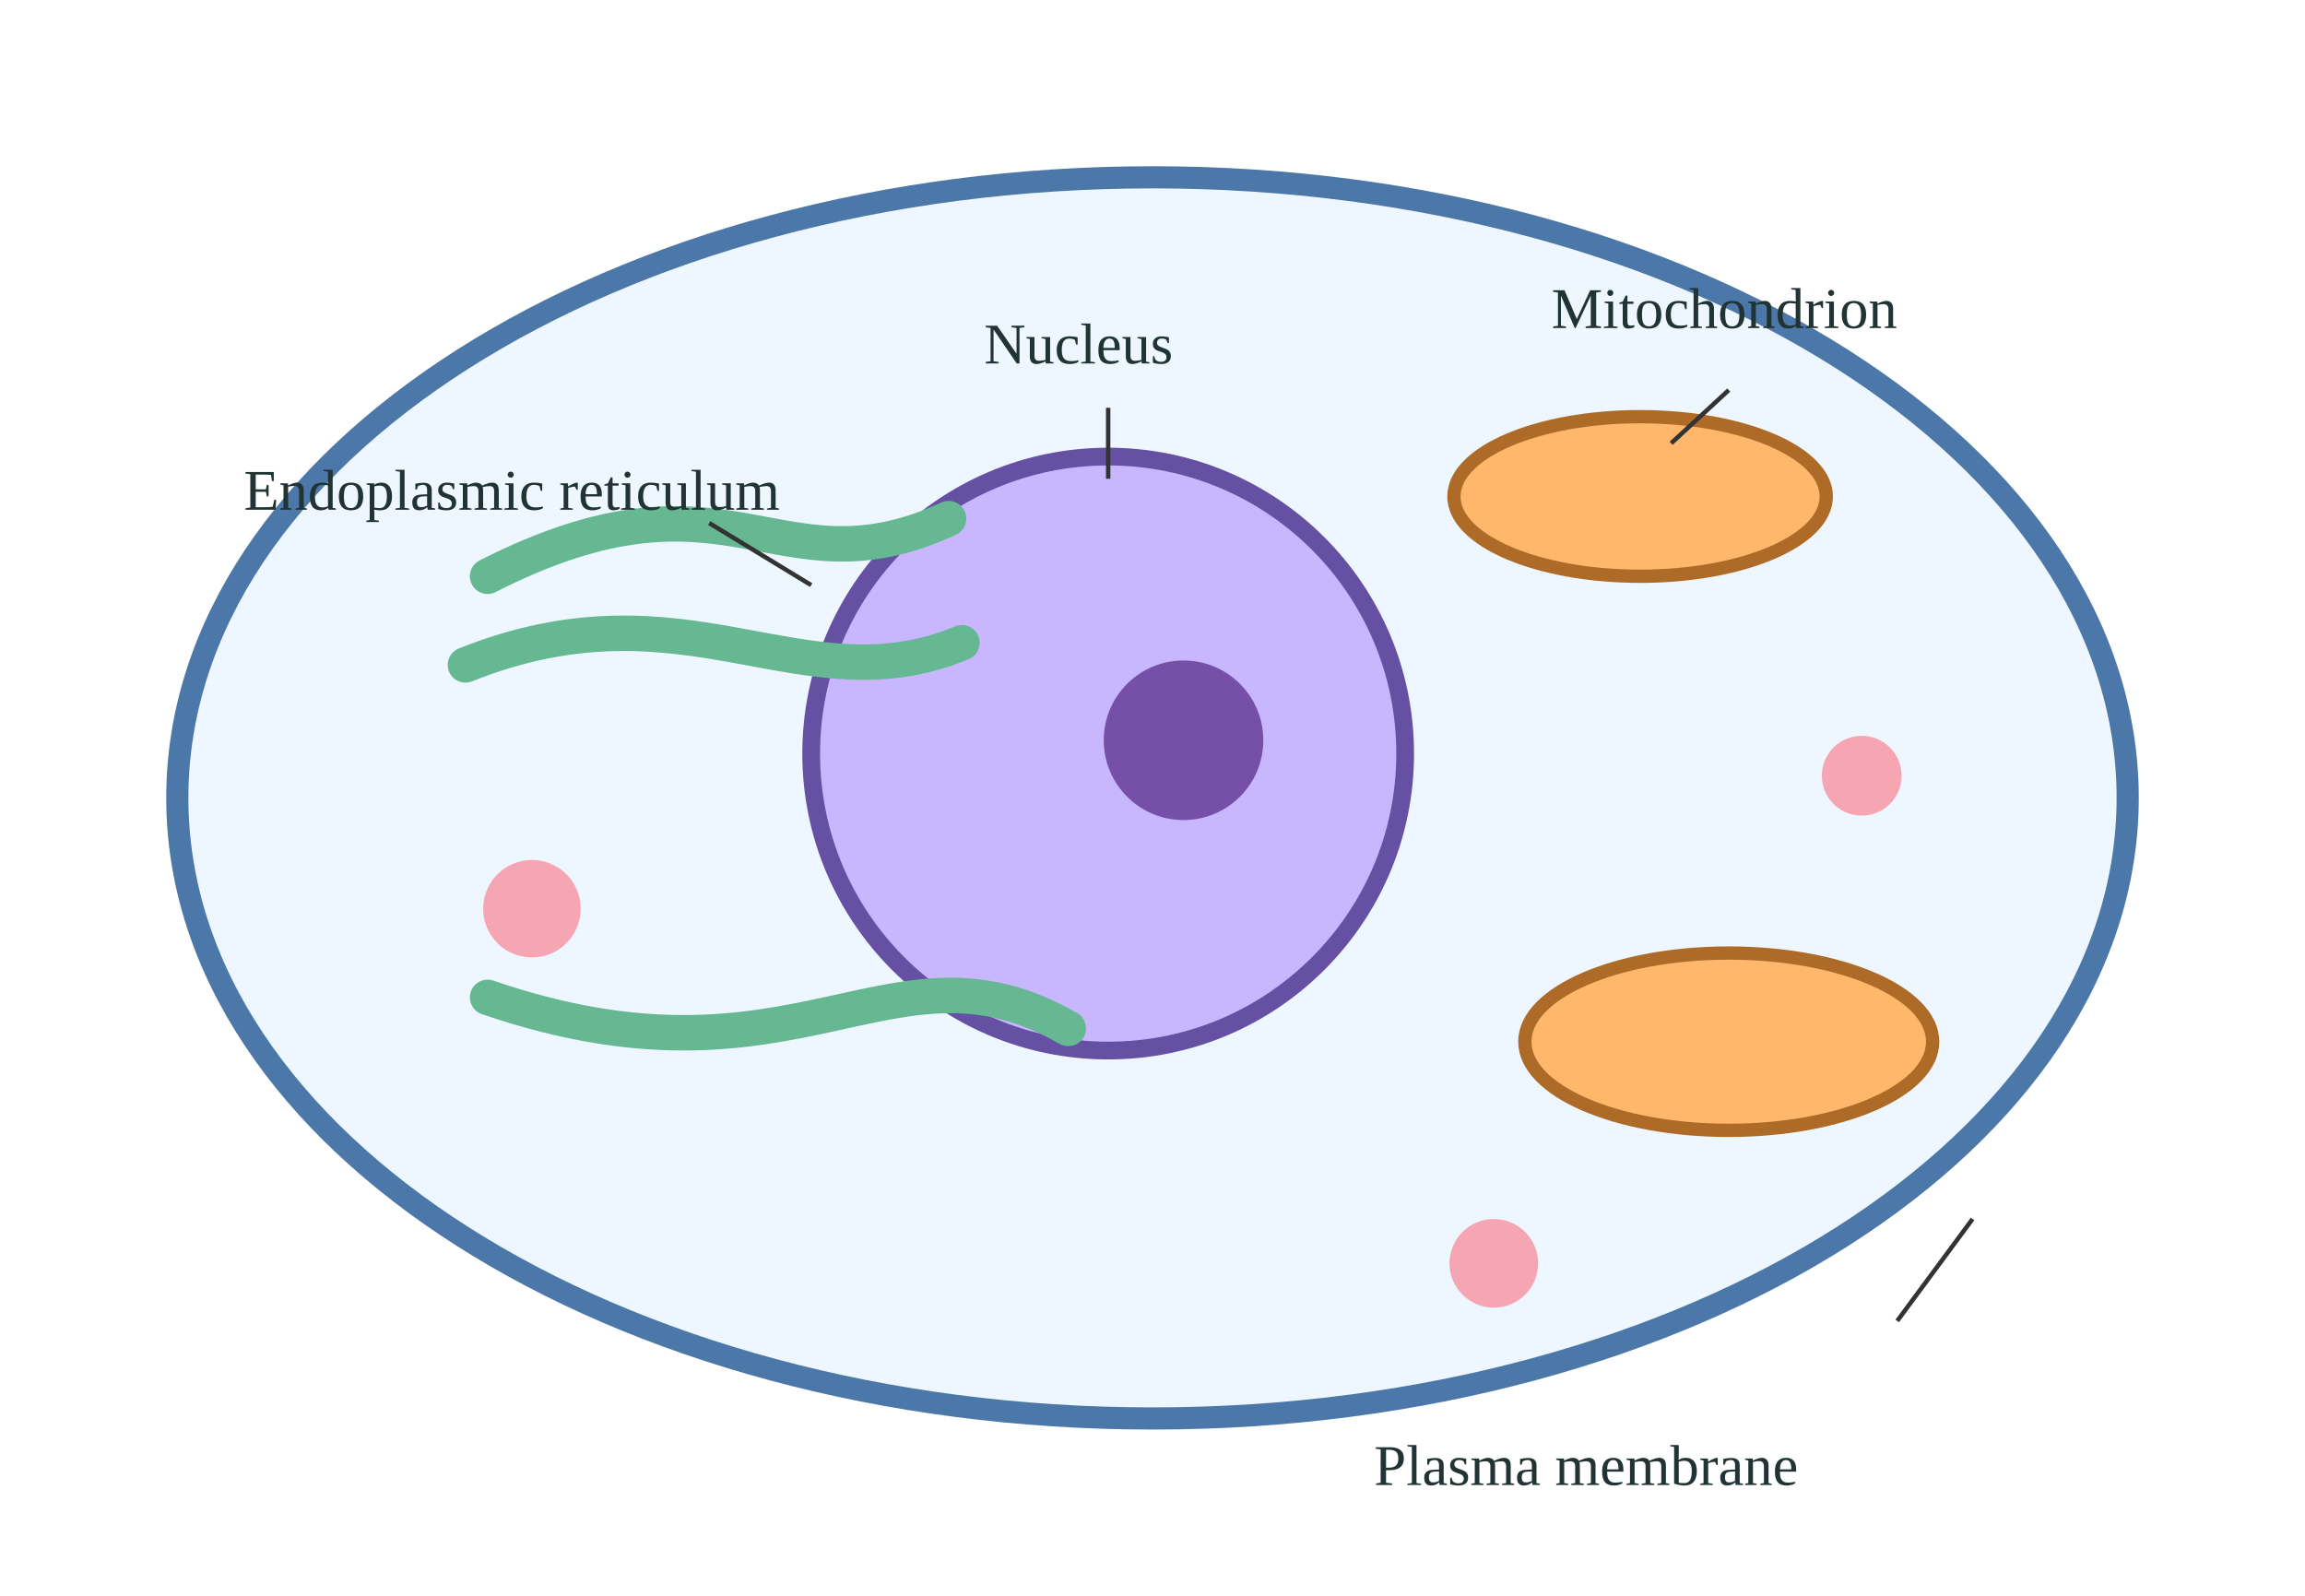
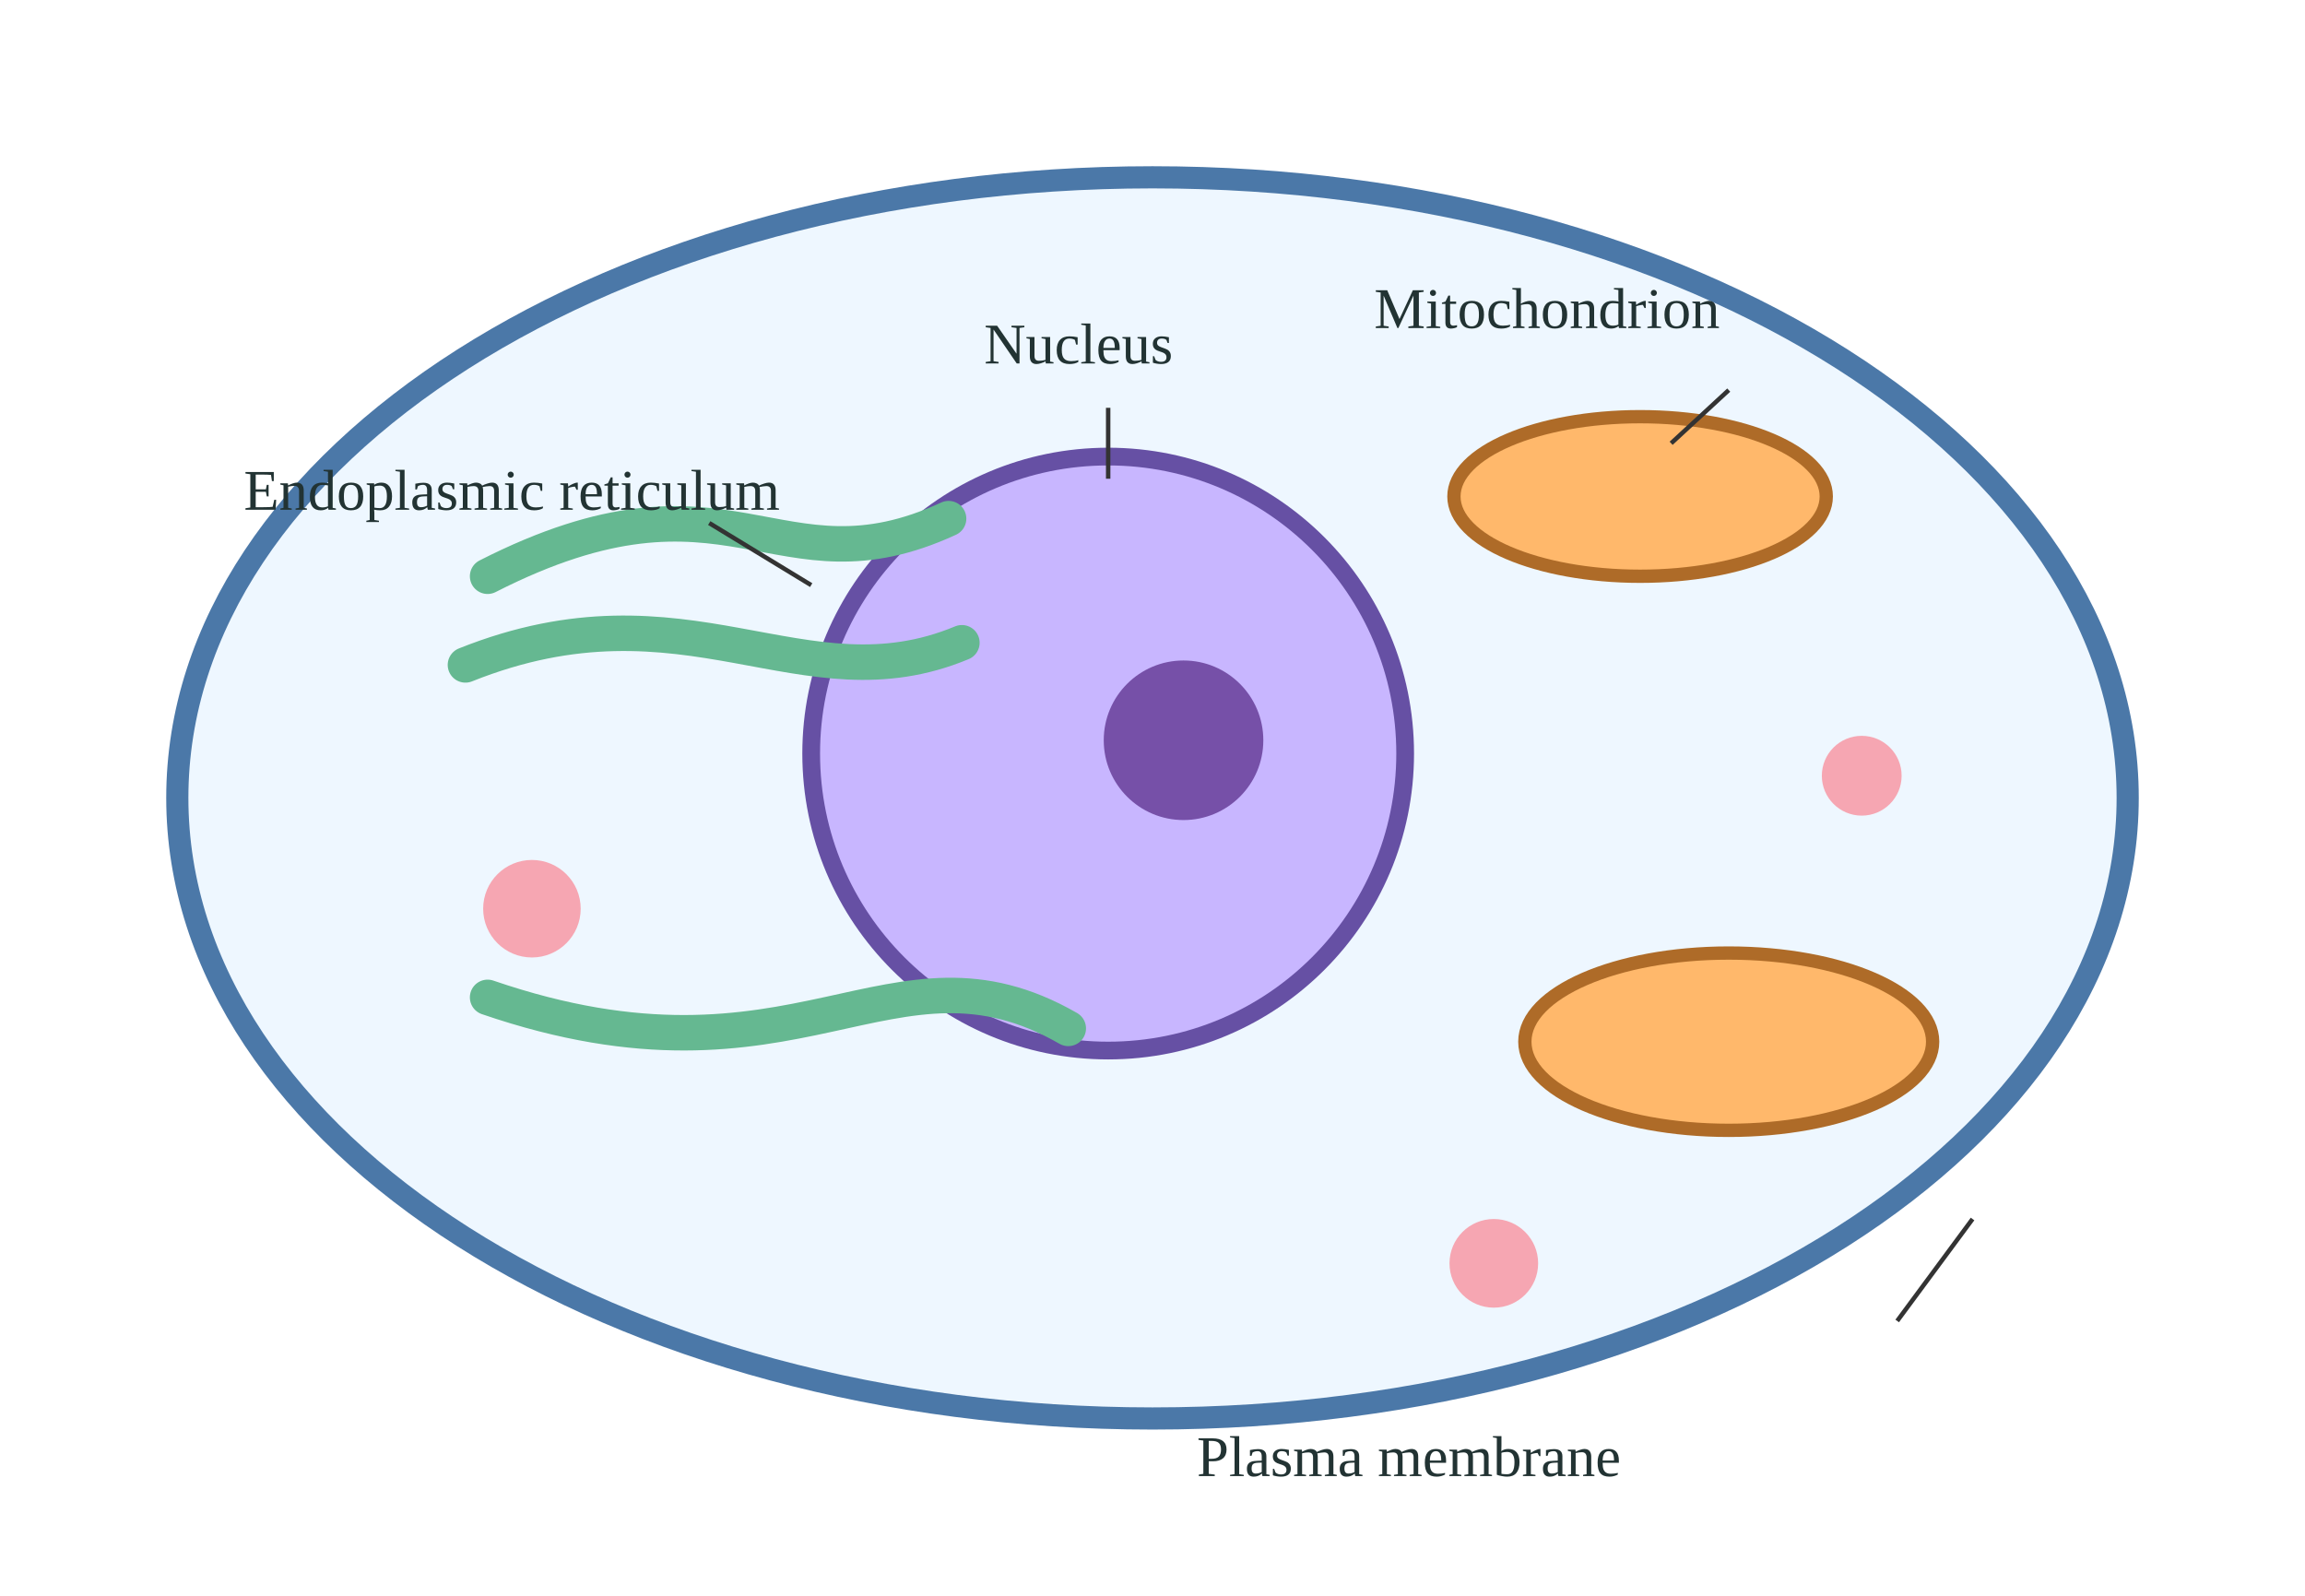
<svg xmlns="http://www.w3.org/2000/svg" viewBox="0 0 520 360" role="img" aria-label="Animal cell diagram">
  <style>.svg-title{font-family:sans-serif;font-size:15px;font-weight:bold;fill:#1d4435}</style>
  <ellipse cx="260" cy="180" rx="220" ry="140" fill="#eef7ff" stroke="#4b78a8" stroke-width="5" />
  <circle cx="250" cy="170" r="67" fill="#c8b6ff" stroke="#6650a4" stroke-width="4" />
  <circle cx="267" cy="167" r="18" fill="#7650a8" />
  <path d="M110 130c55-28 65 5 104-13M105 150c50-20 76 10 112-5M110 225c70 24 91-16 131 7" fill="none" stroke="#65b891" stroke-width="8" stroke-linecap="round" />
  <g fill="#ffb86b" stroke="#ae6b28" stroke-width="3">
    <ellipse cx="370" cy="112" rx="42" ry="18" />
    <ellipse cx="390" cy="235" rx="46" ry="20" />
  </g>
  <g fill="#f6a6b2">
    <circle cx="120" cy="205" r="11" />
    <circle cx="420" cy="175" r="9" />
    <circle cx="337" cy="285" r="10" />
  </g>
  <g font-size="13" fill="#233">
    <text x="222" y="82">Nucleus</text>
    <line x1="250" y1="92" x2="250" y2="108" stroke="#333" />
-     <text x="350" y="74">Mitochondrion</text>
+     <text x="310" y="74">Mitochondrion</text>
    <line x1="390" y1="88" x2="377" y2="100" stroke="#333" />
    <text x="55" y="115">Endoplasmic reticulum</text>
    <line x1="160" y1="118" x2="183" y2="132" stroke="#333" />
-     <text x="310" y="335">Plasma membrane</text>
+     <text x="270" y="333">Plasma membrane</text>
    <line x1="428" y1="298" x2="445" y2="275" stroke="#333" />
  </g>
</svg>
